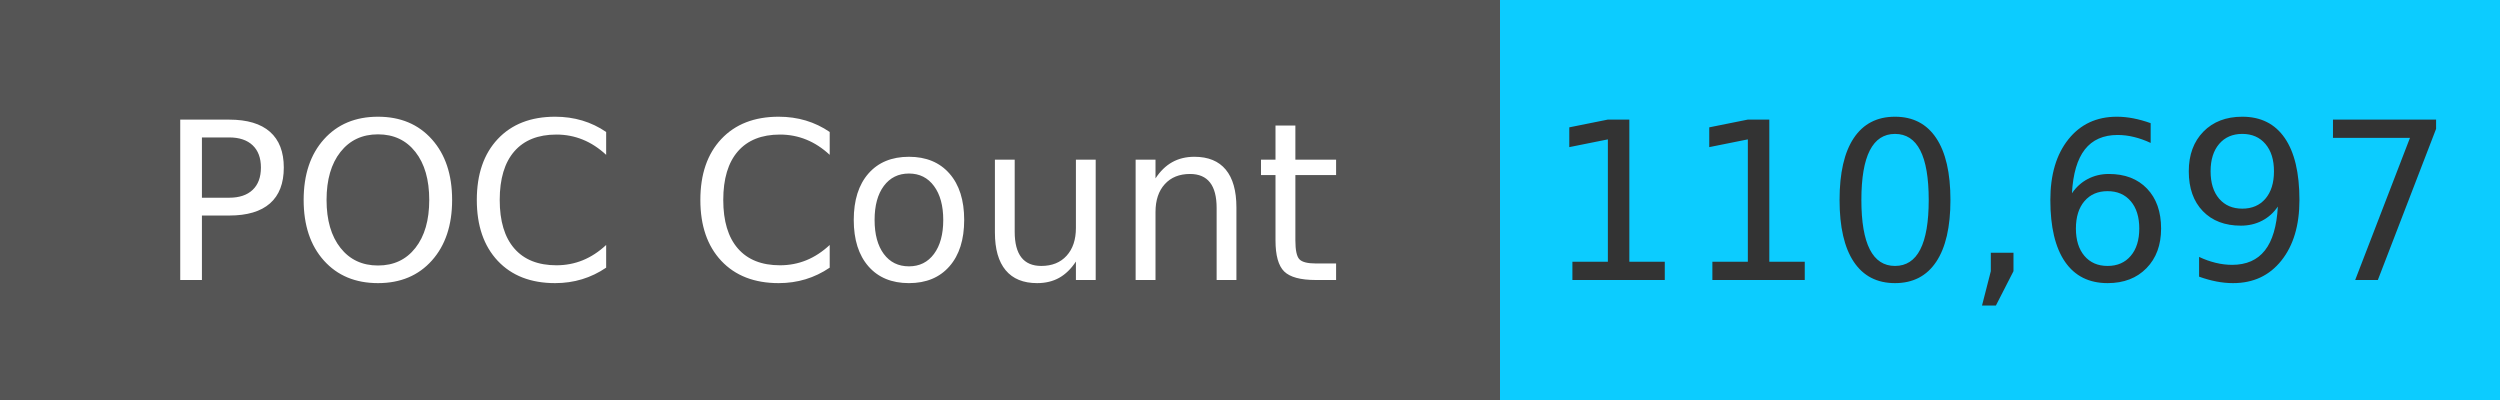
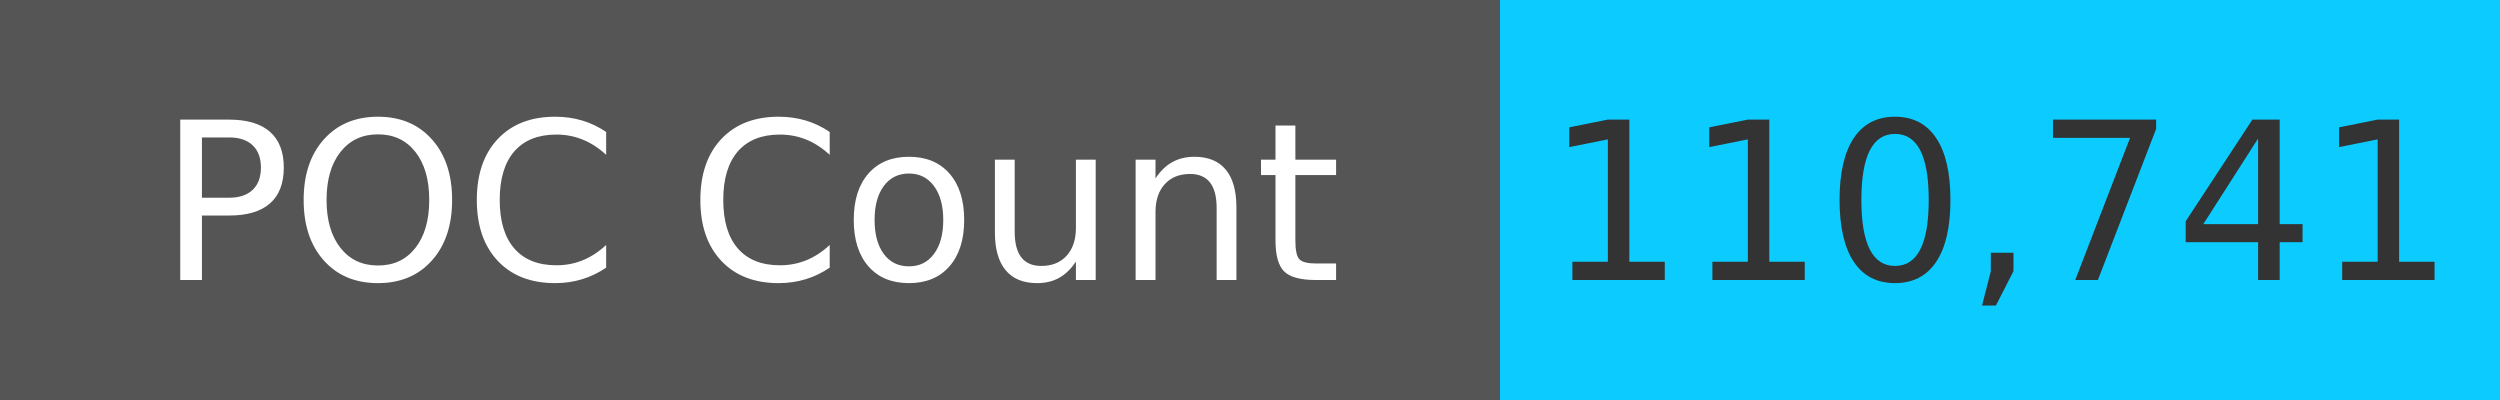
<svg xmlns="http://www.w3.org/2000/svg" width="125" height="20" role="img">
  <linearGradient id="s" x2="0" y2="100%">
    <stop offset="0" stop-color="#bbb" stop-opacity=".1" />
    <stop offset="1" stop-opacity=".1" />
  </linearGradient>
  <g>
    <rect width="75" height="20" fill="#555" />
    <rect x="75" width="267" height="20" fill="#0cccff" />
  </g>
  <g fill="#fff" text-anchor="middle" font-family="Verdana,Geneva,DejaVu Sans,sans-serif" text-rendering="geometricPrecision" font-size="110">
    <text x="375" y="140" transform="scale(.1)" fill="#fff">
            POC Count
        </text>
    <text x="1000" y="140" transform="scale(.1)" fill="#333">
-             110,697
+             110,741
        </text>
  </g>
</svg>
